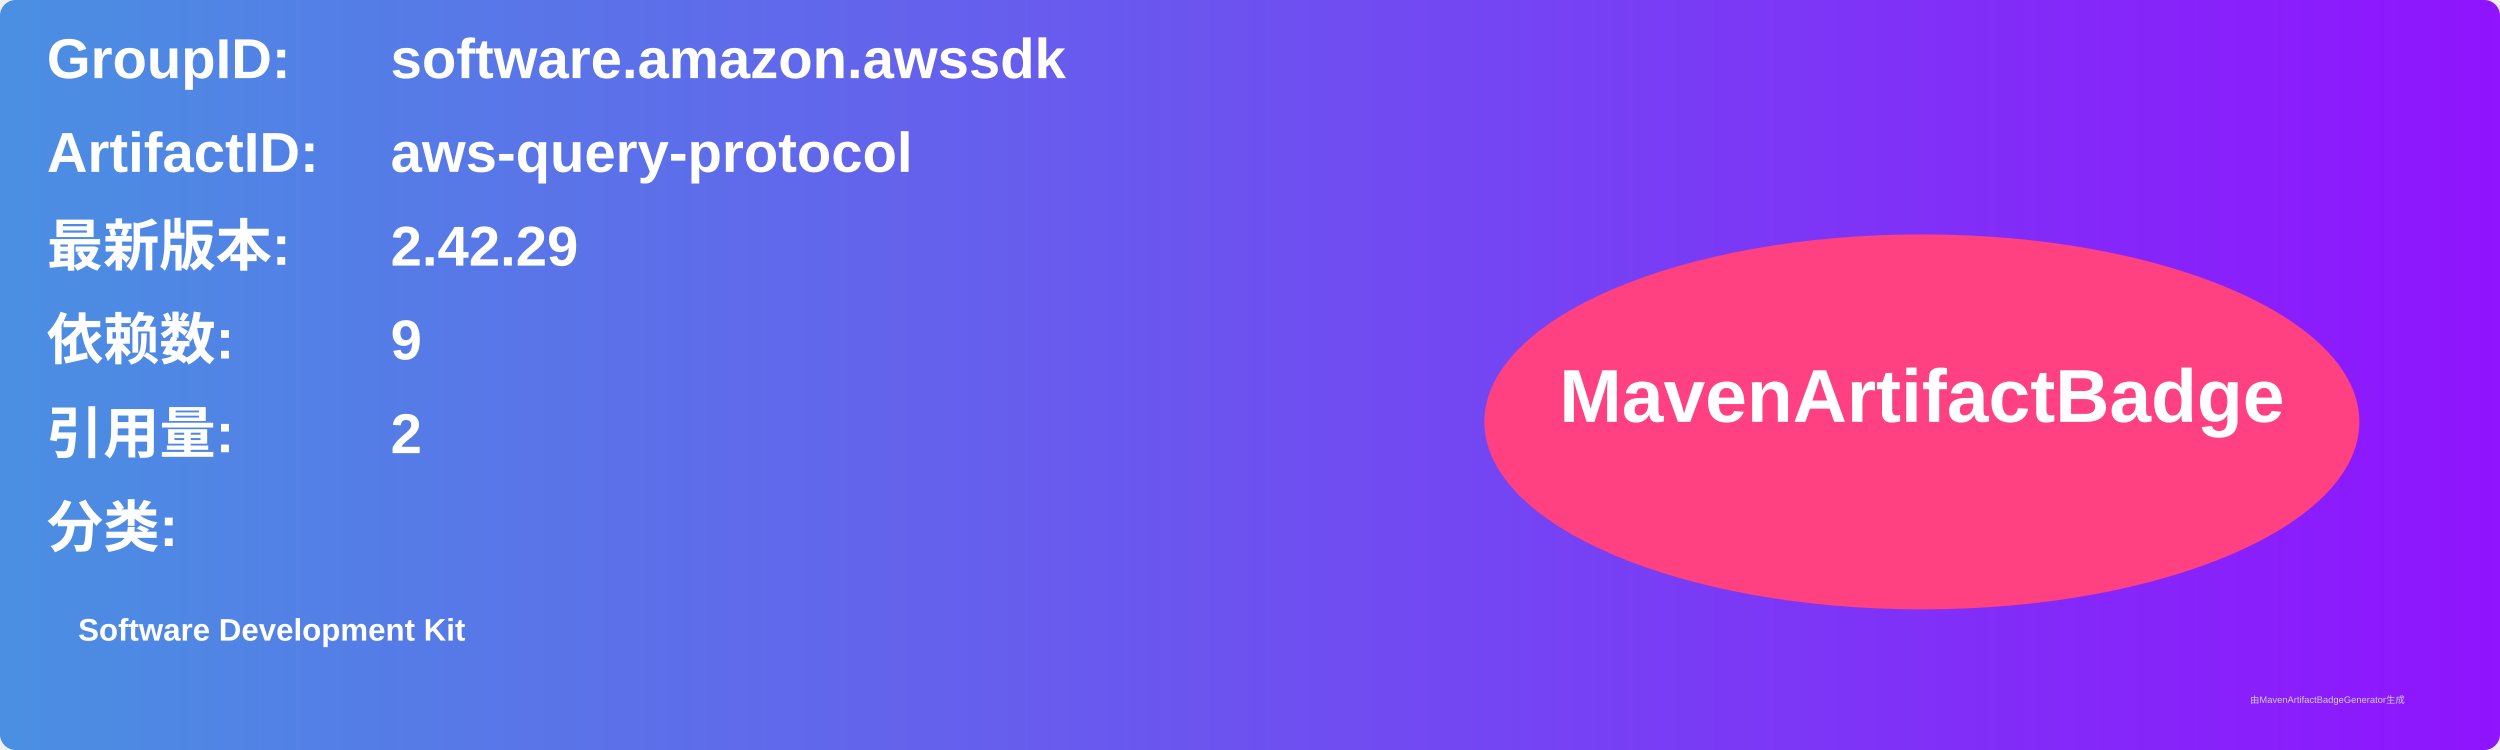
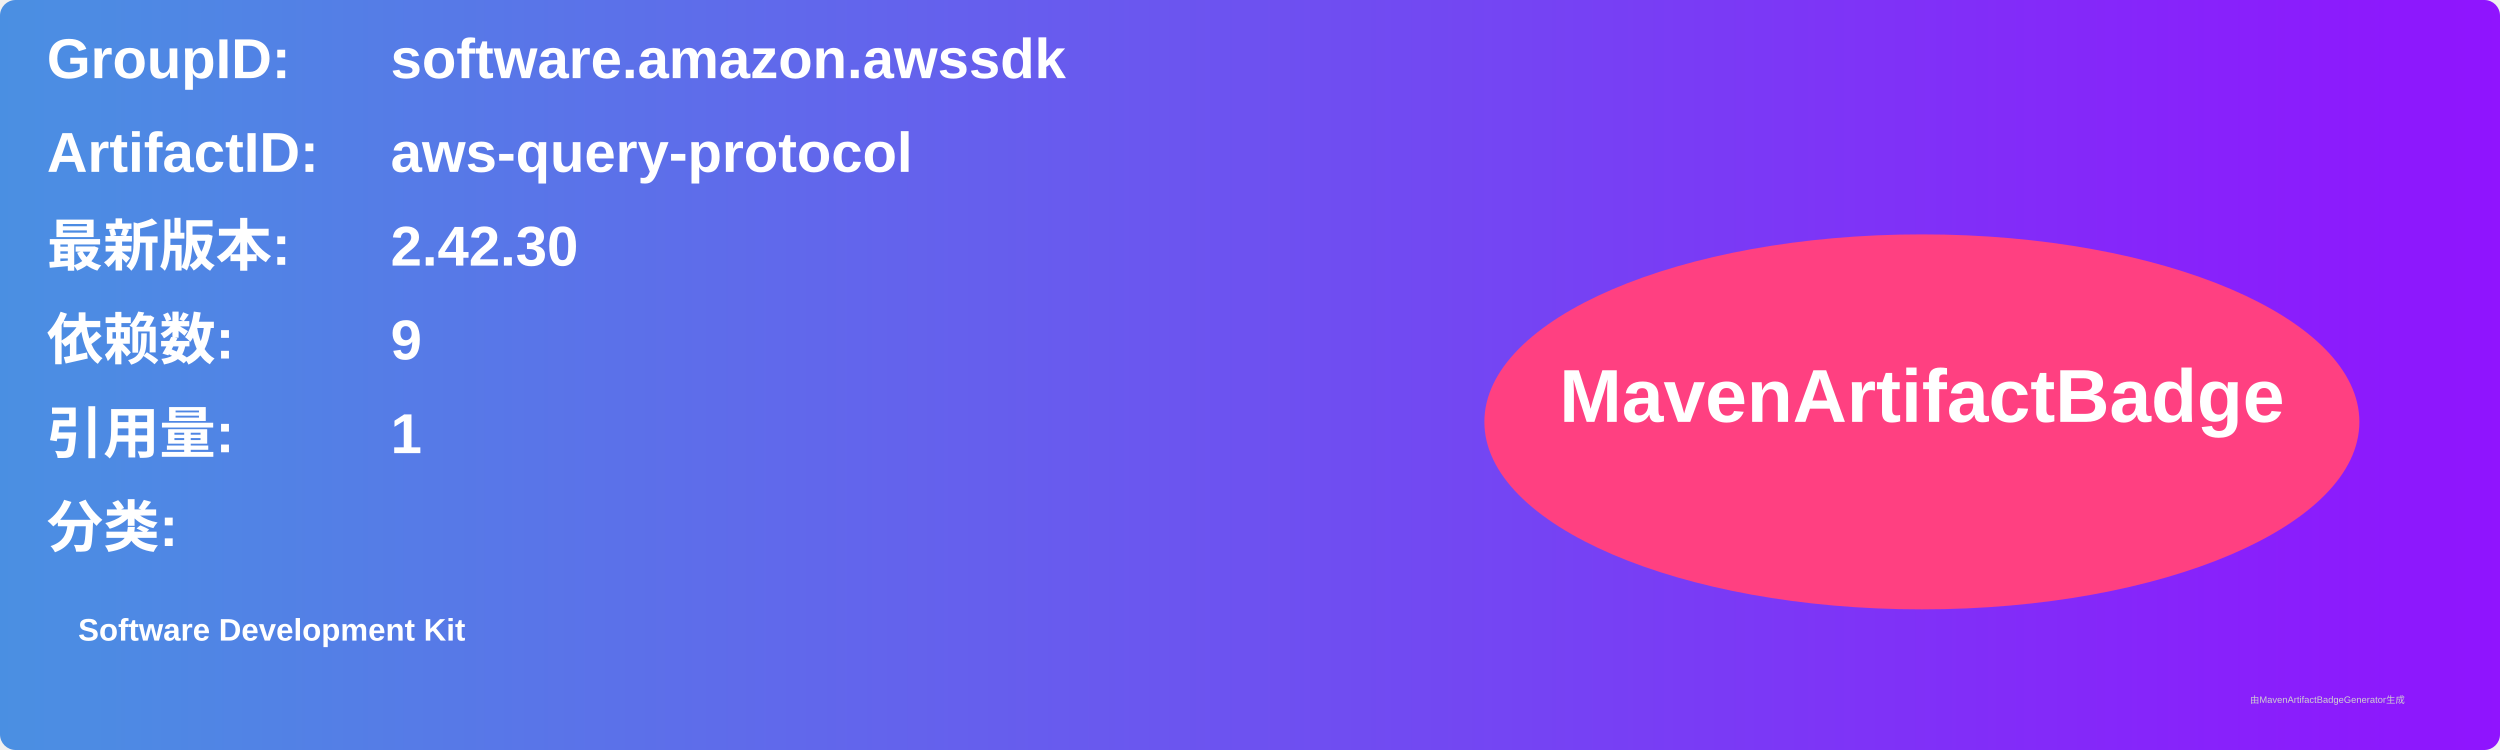
<svg xmlns="http://www.w3.org/2000/svg" width="800" height="240" viewBox="0 0 800 240">
  <linearGradient id="grad" x1="0%" y1="0%" x2="100%" y2="0%">
    <stop offset="0%" stop-color="#4a90e2" />
    <stop offset="100%" stop-color="#9013fe" />
  </linearGradient>
  <rect width="100%" height="100%" rx="5" ry="5" fill="url(#grad)" />
  <g transform="translate(15, 15)">
    <text x="0" y="10" font-family="Arial" font-size="18" fill="white" font-weight="bold" width="260">GroupID:</text>
    <text x="110" y="10" font-family="Arial" font-size="18" fill="white" font-weight="bold" width="460">software.amazon.awssdk</text>
    <text x="0" y="40" font-family="Arial" font-size="18" fill="white" font-weight="bold" width="260">ArtifactID:</text>
    <text x="110" y="40" font-family="Arial" font-size="18" fill="white" font-weight="bold" width="460">aws-query-protocol</text>
    <text x="0" y="70" font-family="Arial" font-size="18" fill="white" font-weight="bold">最新版本:</text>
    <text x="110" y="70" font-family="Arial" font-size="18" fill="white" font-weight="bold">
-       <tspan font-weight="bold">2.42.29</tspan>
+       <tspan font-weight="bold">2.42.30</tspan>
    </text>
    <text x="0" y="100" font-family="Arial" font-size="18" fill="white" font-weight="bold">依赖数: </text>
    <text x="110" y="100" font-family="Arial" font-size="18" fill="white">
      <tspan font-weight="bold">9</tspan>
    </text>
    <text x="0" y="130" font-family="Arial" font-size="18" fill="white" font-weight="bold">引用量: </text>
    <text x="110" y="130" font-family="Arial" font-size="18" fill="white">
-       <tspan font-weight="bold">2</tspan>
+       <tspan font-weight="bold">1</tspan>
    </text>
    <text x="0" y="160" font-family="Arial" font-size="18" fill="white" font-weight="bold">分类:</text>
    <text x="10" y="190" font-family="Arial" font-size="10" fill="white">
      <tspan font-weight="bold">Software Development Kit</tspan>
    </text>
    <ellipse cx="600" cy="120" rx="140" ry="60" fill="#ff4081" />
    <text x="600" y="120" text-anchor="middle" font-family="Arial" font-size="24" fill="white" font-weight="bold">MavenArtifactBadge</text>
  </g>
  <text x="720" y="225" font-family="Arial" font-size="3" fill="#d0d0d0">由MavenArtifactBadgeGenerator生成</text>
</svg>
